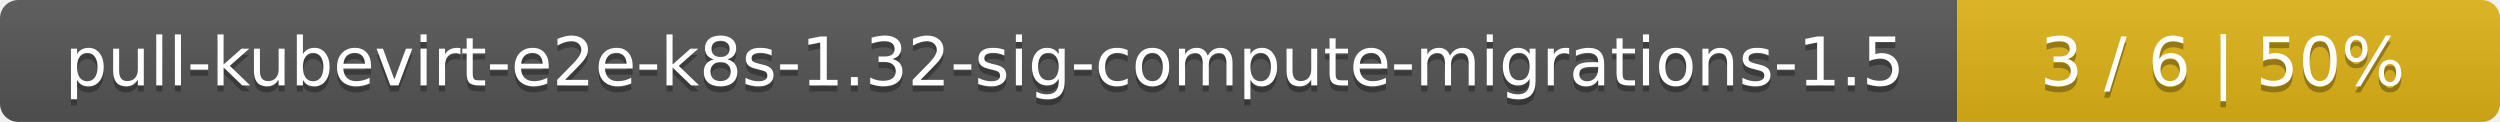
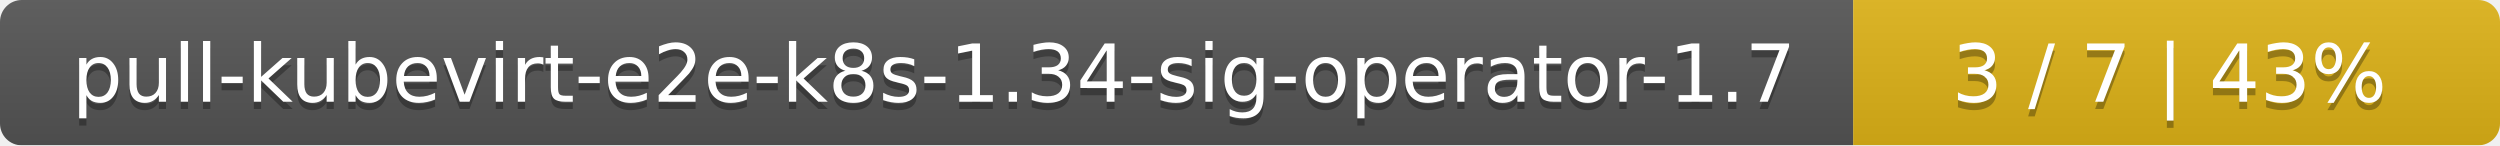
- <svg xmlns="http://www.w3.org/2000/svg" width="410" height="20">
+ <svg xmlns="http://www.w3.org/2000/svg" width="344" height="20">
  <linearGradient id="smooth" x2="0" y2="100%">
    <stop offset="0" stop-color="#bbb" stop-opacity=".1" />
    <stop offset="1" stop-opacity=".1" />
  </linearGradient>
  <mask id="round">
-     <rect width="410" height="20" rx="3" fill="#fff" />
+     <rect width="344" height="20" rx="3" fill="#fff" />
  </mask>
  <g mask="url(#round)">
-     <rect width="321" height="20" fill="#555" />
-     <rect x="321" width="89" height="20" fill="#dfb317" />
-     <rect width="410" height="20" fill="url(#smooth)" />
+     <rect width="255" height="20" fill="#555" />
+     <rect x="255" width="89" height="20" fill="#dfb317" />
+     <rect width="344" height="20" fill="url(#smooth)" />
  </g>
  <g fill="#fff" text-anchor="middle" font-family="DejaVu Sans,Verdana,Geneva,sans-serif" font-size="11">
-     <text x="161.5" y="15" fill="#010101" fill-opacity=".3">pull-kubevirt-e2e-k8s-1.32-sig-compute-migrations-1.5</text>
-     <text x="161.5" y="14">pull-kubevirt-e2e-k8s-1.32-sig-compute-migrations-1.5</text>
-     <text x="364.5" y="15" fill="#010101" fill-opacity=".3">3 / 6    |    50%</text>
-     <text x="364.5" y="14">3 / 6    |    50%</text>
+     <text x="128.5" y="15" fill="#010101" fill-opacity=".3">pull-kubevirt-e2e-k8s-1.34-sig-operator-1.7</text>
+     <text x="128.5" y="14">pull-kubevirt-e2e-k8s-1.34-sig-operator-1.7</text>
+     <text x="298.5" y="15" fill="#010101" fill-opacity=".3">3 / 7    |    43%</text>
+     <text x="298.5" y="14">3 / 7    |    43%</text>
  </g>
</svg>
